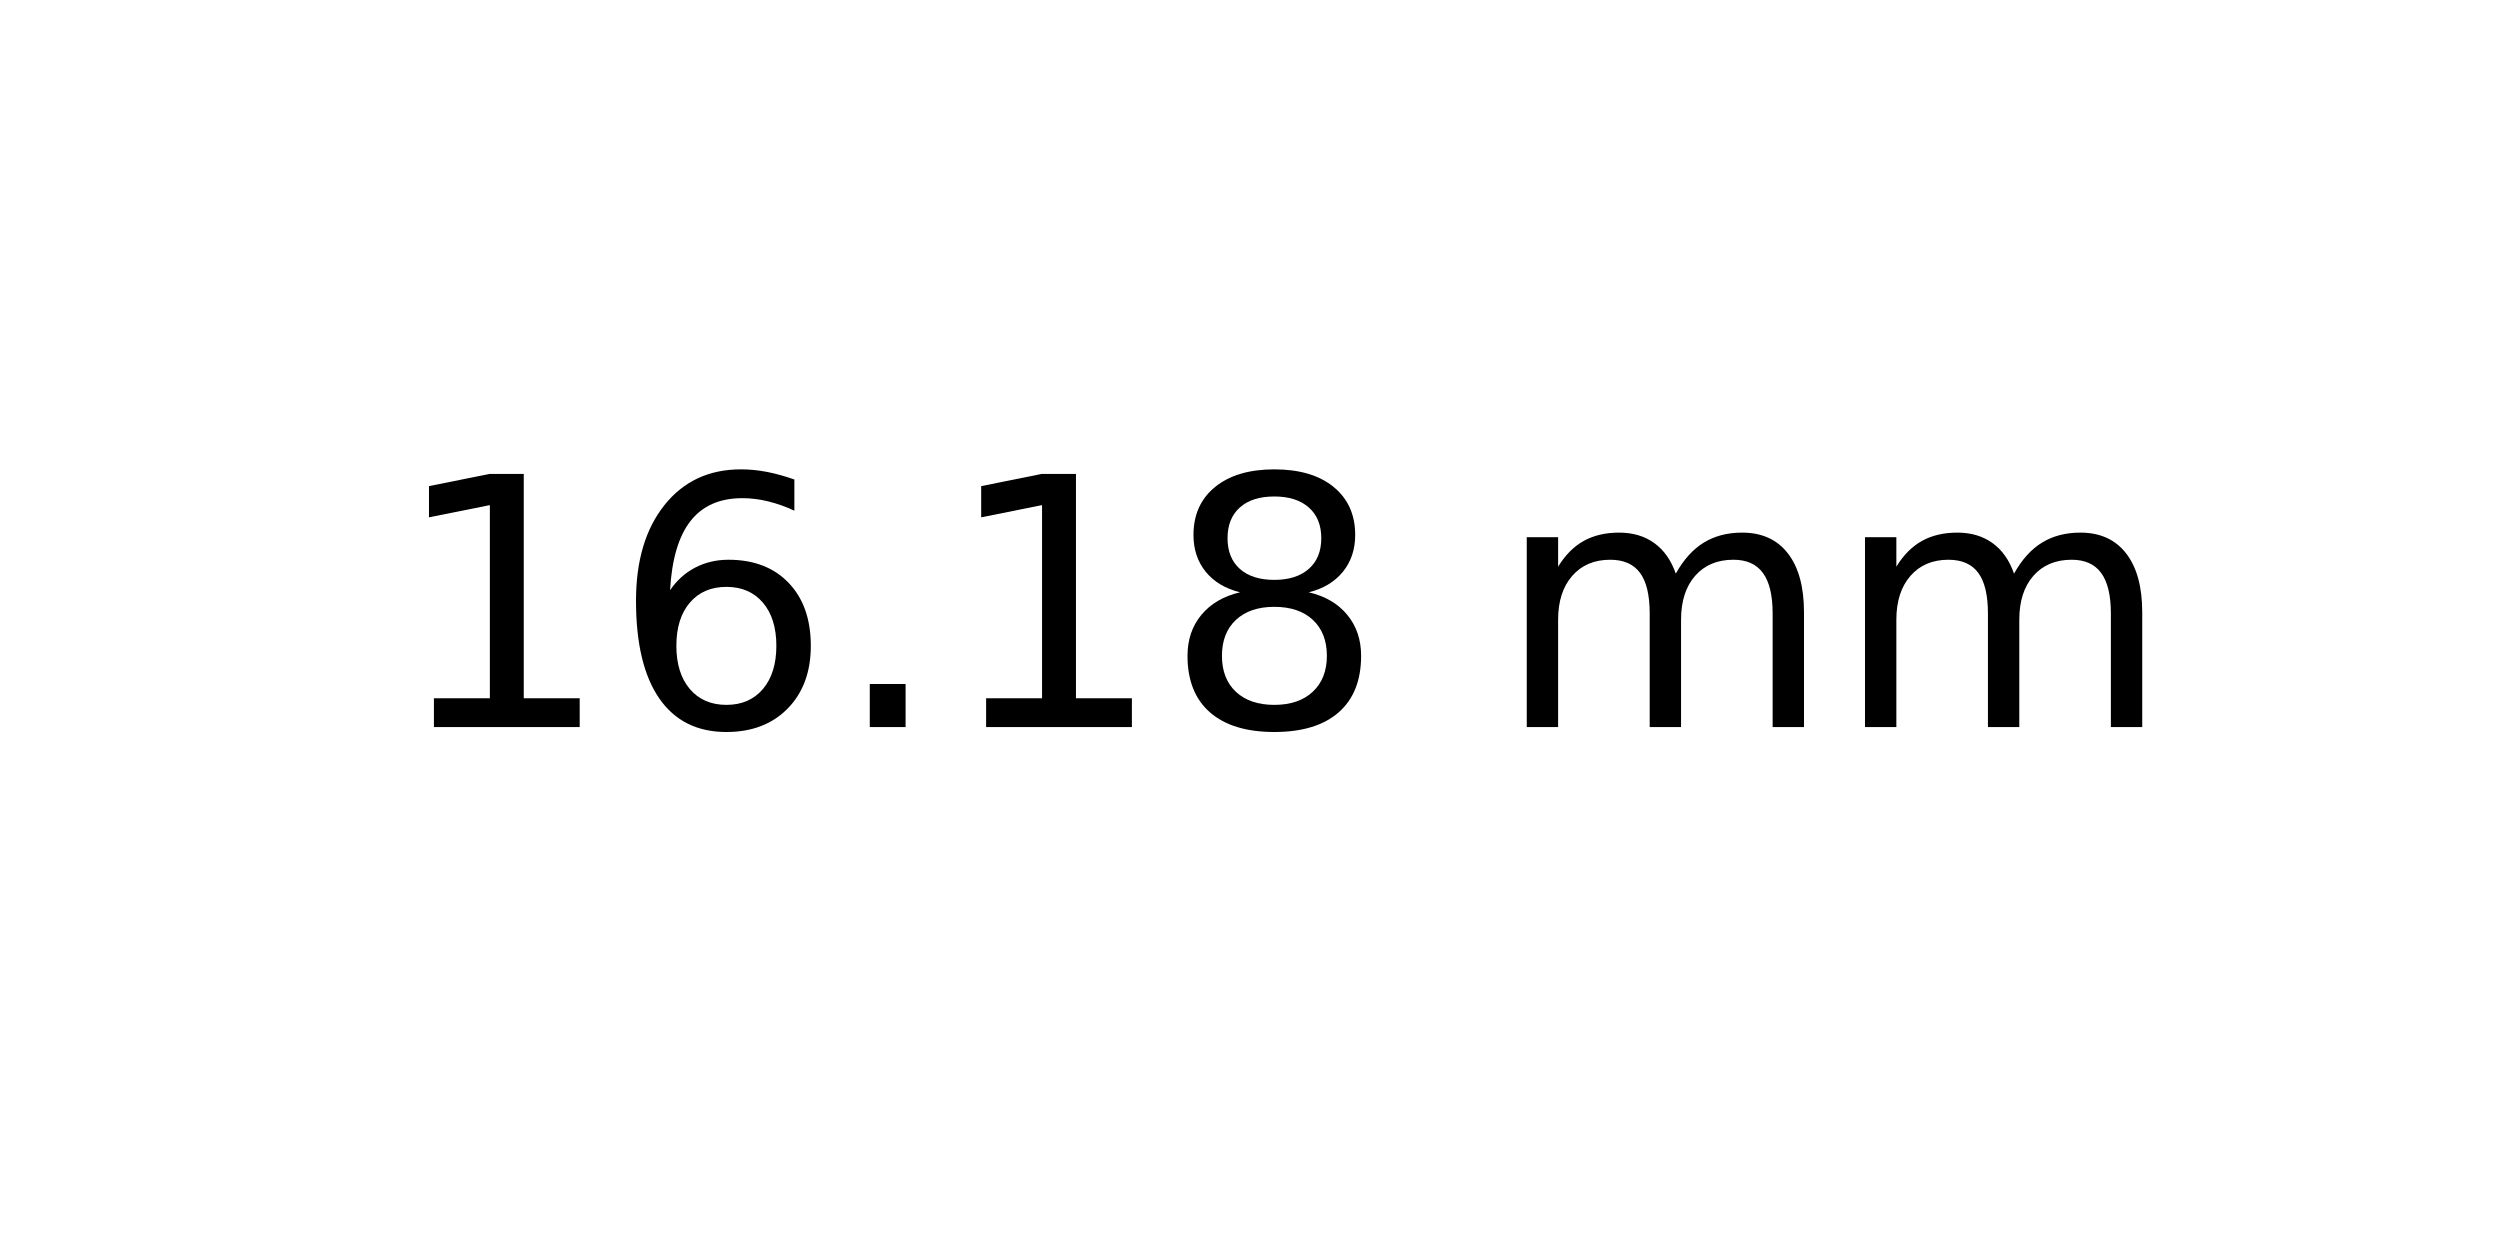
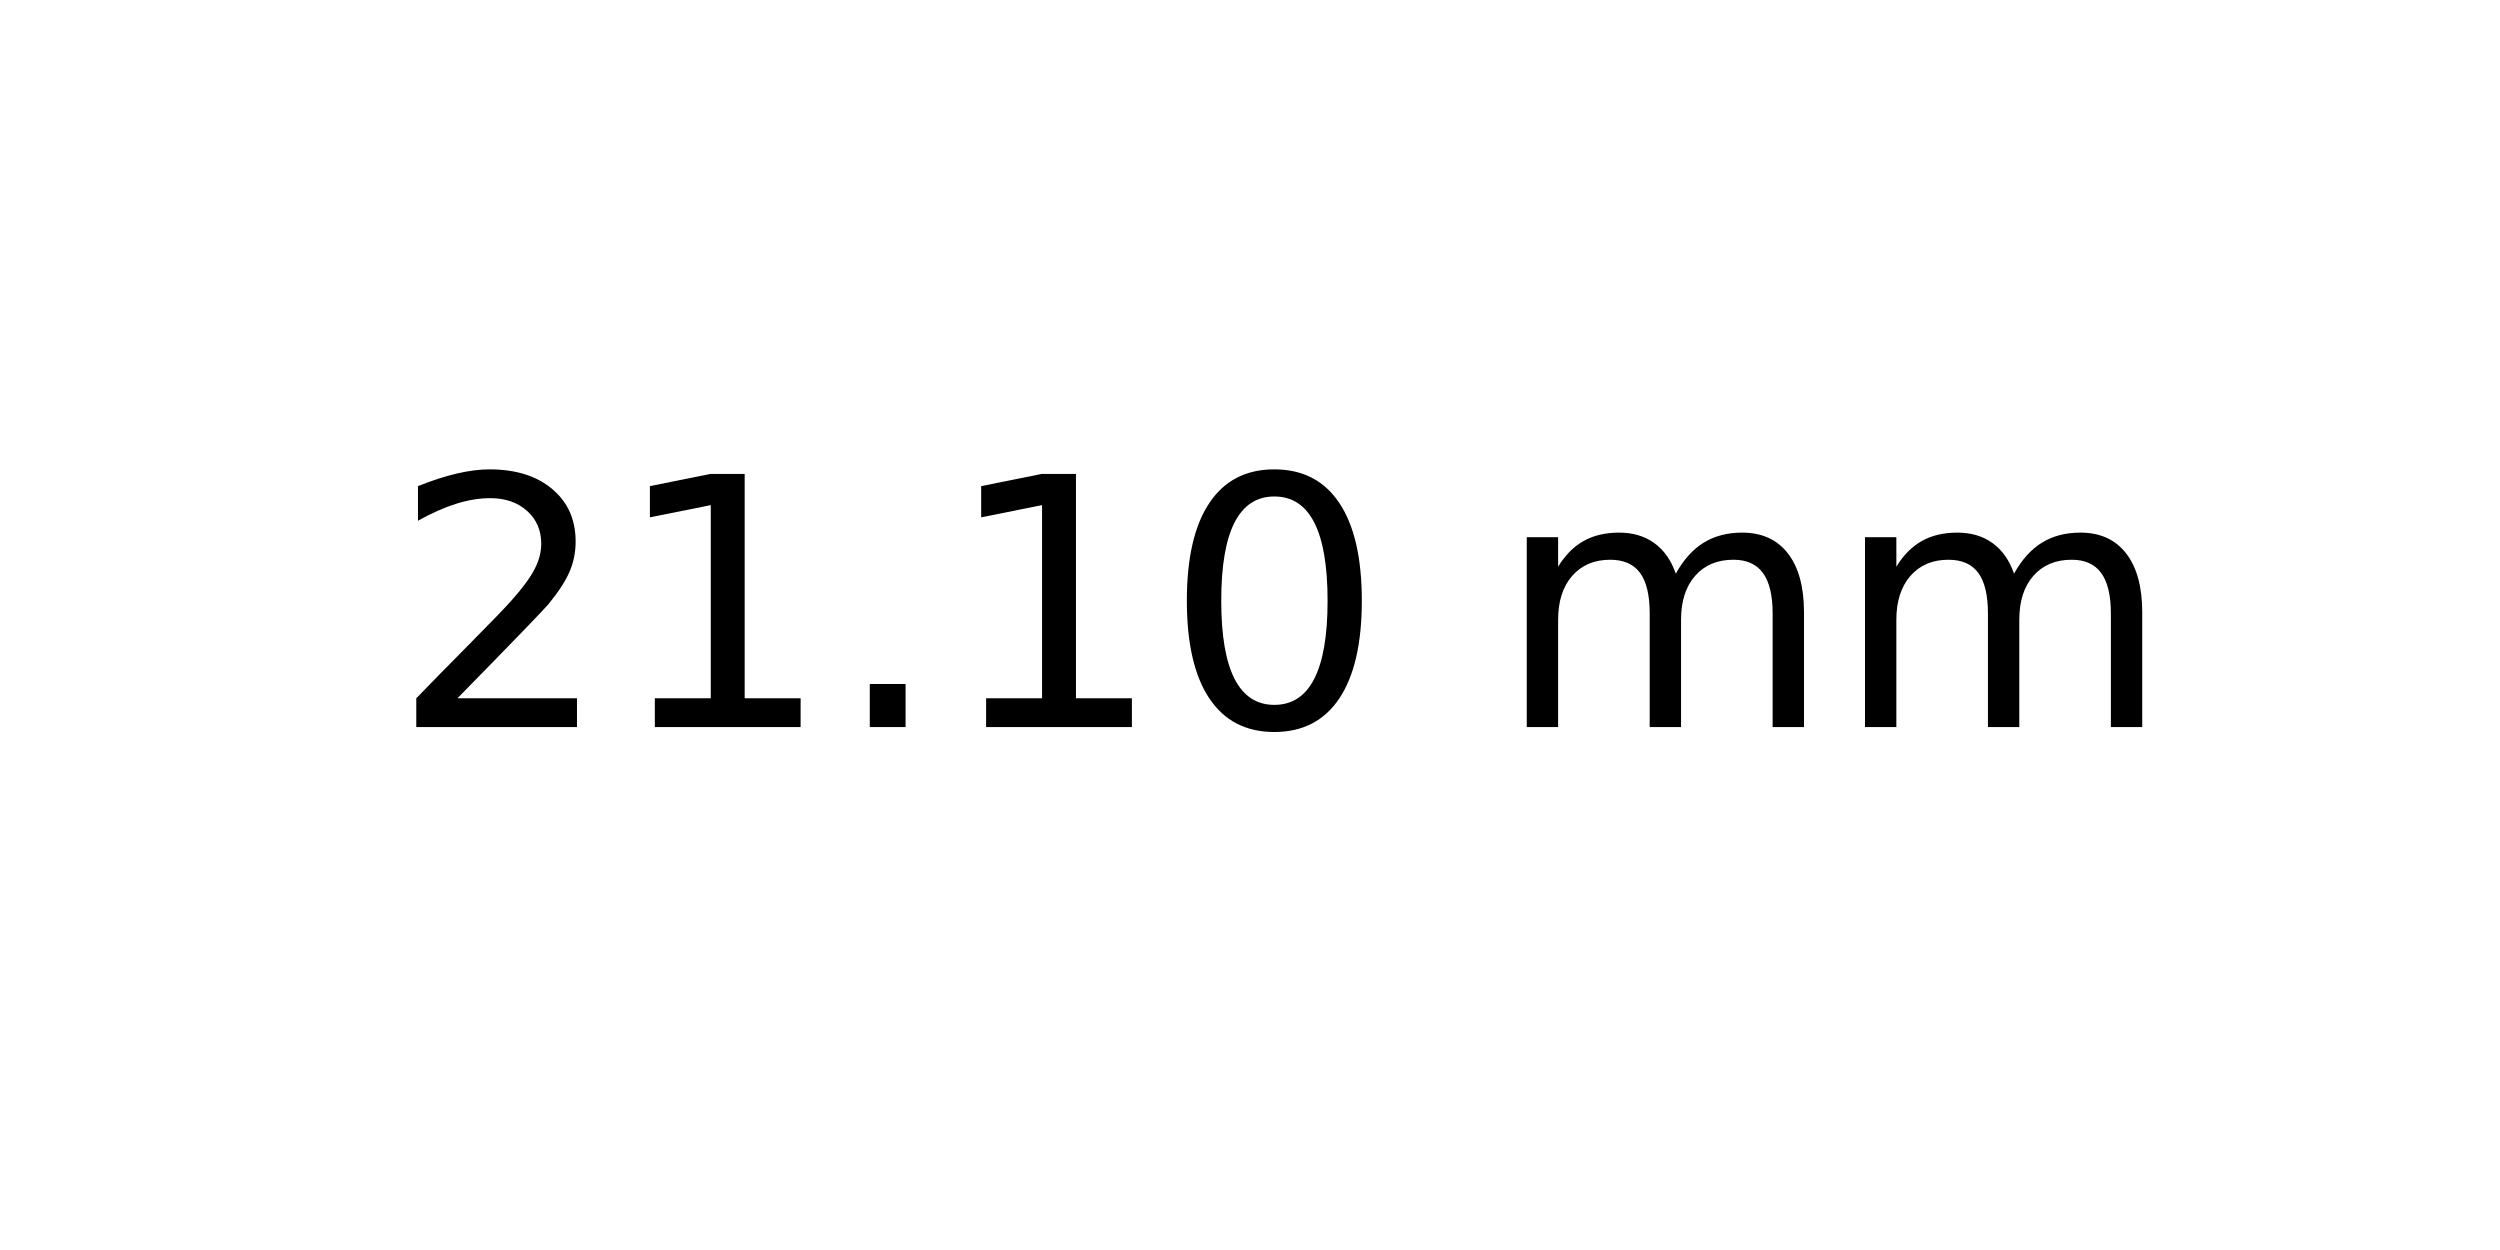
<svg xmlns="http://www.w3.org/2000/svg" xmlns:xlink="http://www.w3.org/1999/xlink" width="72pt" height="36pt" viewBox="0 0 72 36" version="1.1">
  <defs>
    <style type="text/css">*{stroke-linejoin: round; stroke-linecap: butt}</style>
  </defs>
  <g id="figure_1">
    <g id="axes_1">
      <g id="text_1">
        <g transform="translate(11.25625 20.93937) scale(0.1 -0.1)">
          <defs>
+             <path id="DejaVuSans-32" d="M 1228 531  L 3431 531  L 3431 0  L 469 0  L 469 531  Q 828 903 1448 1529  Q 2069 2156 2228 2338  Q 2531 2678 2651 2914  Q 2772 3150 2772 3378  Q 2772 3750 2511 3984  Q 2250 4219 1831 4219  Q 1534 4219 1204 4116  Q 875 4013 500 3803  L 500 4441  Q 881 4594 1212 4672  Q 1544 4750 1819 4750  Q 2544 4750 2975 4387  Q 3406 4025 3406 3419  Q 3406 3131 3298 2873  Q 3191 2616 2906 2266  Q 2828 2175 2409 1742  Q 1991 1309 1228 531  z " transform="scale(0.015625)" />
            <path id="DejaVuSans-31" d="M 794 531  L 1825 531  L 1825 4091  L 703 3866  L 703 4441  L 1819 4666  L 2450 4666  L 2450 531  L 3481 531  L 3481 0  L 794 0  L 794 531  z " transform="scale(0.015625)" />
-             <path id="DejaVuSans-36" d="M 2113 2584  Q 1688 2584 1439 2293  Q 1191 2003 1191 1497  Q 1191 994 1439 701  Q 1688 409 2113 409  Q 2538 409 2786 701  Q 3034 994 3034 1497  Q 3034 2003 2786 2293  Q 2538 2584 2113 2584  z M 3366 4563  L 3366 3988  Q 3128 4100 2886 4159  Q 2644 4219 2406 4219  Q 1781 4219 1451 3797  Q 1122 3375 1075 2522  Q 1259 2794 1537 2939  Q 1816 3084 2150 3084  Q 2853 3084 3261 2657  Q 3669 2231 3669 1497  Q 3669 778 3244 343  Q 2819 -91 2113 -91  Q 1303 -91 875 529  Q 447 1150 447 2328  Q 447 3434 972 4092  Q 1497 4750 2381 4750  Q 2619 4750 2861 4703  Q 3103 4656 3366 4563  z " transform="scale(0.015625)" />
            <path id="DejaVuSans-2e" d="M 684 794  L 1344 794  L 1344 0  L 684 0  L 684 794  z " transform="scale(0.015625)" />
-             <path id="DejaVuSans-38" d="M 2034 2216  Q 1584 2216 1326 1975  Q 1069 1734 1069 1313  Q 1069 891 1326 650  Q 1584 409 2034 409  Q 2484 409 2743 651  Q 3003 894 3003 1313  Q 3003 1734 2745 1975  Q 2488 2216 2034 2216  z M 1403 2484  Q 997 2584 770 2862  Q 544 3141 544 3541  Q 544 4100 942 4425  Q 1341 4750 2034 4750  Q 2731 4750 3128 4425  Q 3525 4100 3525 3541  Q 3525 3141 3298 2862  Q 3072 2584 2669 2484  Q 3125 2378 3379 2068  Q 3634 1759 3634 1313  Q 3634 634 3220 271  Q 2806 -91 2034 -91  Q 1263 -91 848 271  Q 434 634 434 1313  Q 434 1759 690 2068  Q 947 2378 1403 2484  z M 1172 3481  Q 1172 3119 1398 2916  Q 1625 2713 2034 2713  Q 2441 2713 2670 2916  Q 2900 3119 2900 3481  Q 2900 3844 2670 4047  Q 2441 4250 2034 4250  Q 1625 4250 1398 4047  Q 1172 3844 1172 3481  z " transform="scale(0.015625)" />
+             <path id="DejaVuSans-30" d="M 2034 4250  Q 1547 4250 1301 3770  Q 1056 3291 1056 2328  Q 1056 1369 1301 889  Q 1547 409 2034 409  Q 2525 409 2770 889  Q 3016 1369 3016 2328  Q 3016 3291 2770 3770  Q 2525 4250 2034 4250  z M 2034 4750  Q 2819 4750 3233 4129  Q 3647 3509 3647 2328  Q 3647 1150 3233 529  Q 2819 -91 2034 -91  Q 1250 -91 836 529  Q 422 1150 422 2328  Q 422 3509 836 4129  Q 1250 4750 2034 4750  z " transform="scale(0.015625)" />
            <path id="DejaVuSans-20" transform="scale(0.015625)" />
            <path id="DejaVuSans-6d" d="M 3328 2828  Q 3544 3216 3844 3400  Q 4144 3584 4550 3584  Q 5097 3584 5394 3201  Q 5691 2819 5691 2113  L 5691 0  L 5113 0  L 5113 2094  Q 5113 2597 4934 2840  Q 4756 3084 4391 3084  Q 3944 3084 3684 2787  Q 3425 2491 3425 1978  L 3425 0  L 2847 0  L 2847 2094  Q 2847 2600 2669 2842  Q 2491 3084 2119 3084  Q 1678 3084 1418 2786  Q 1159 2488 1159 1978  L 1159 0  L 581 0  L 581 3500  L 1159 3500  L 1159 2956  Q 1356 3278 1631 3431  Q 1906 3584 2284 3584  Q 2666 3584 2933 3390  Q 3200 3197 3328 2828  z " transform="scale(0.015625)" />
          </defs>
-           <use xlink:href="#DejaVuSans-31" />
-           <use xlink:href="#DejaVuSans-36" x="63.623" />
+           <use xlink:href="#DejaVuSans-32" />
+           <use xlink:href="#DejaVuSans-31" x="63.623" />
          <use xlink:href="#DejaVuSans-2e" x="127.246" />
          <use xlink:href="#DejaVuSans-31" x="159.033" />
-           <use xlink:href="#DejaVuSans-38" x="222.656" />
+           <use xlink:href="#DejaVuSans-30" x="222.656" />
          <use xlink:href="#DejaVuSans-20" x="286.279" />
          <use xlink:href="#DejaVuSans-6d" x="318.066" />
          <use xlink:href="#DejaVuSans-6d" x="415.479" />
        </g>
      </g>
    </g>
  </g>
</svg>
